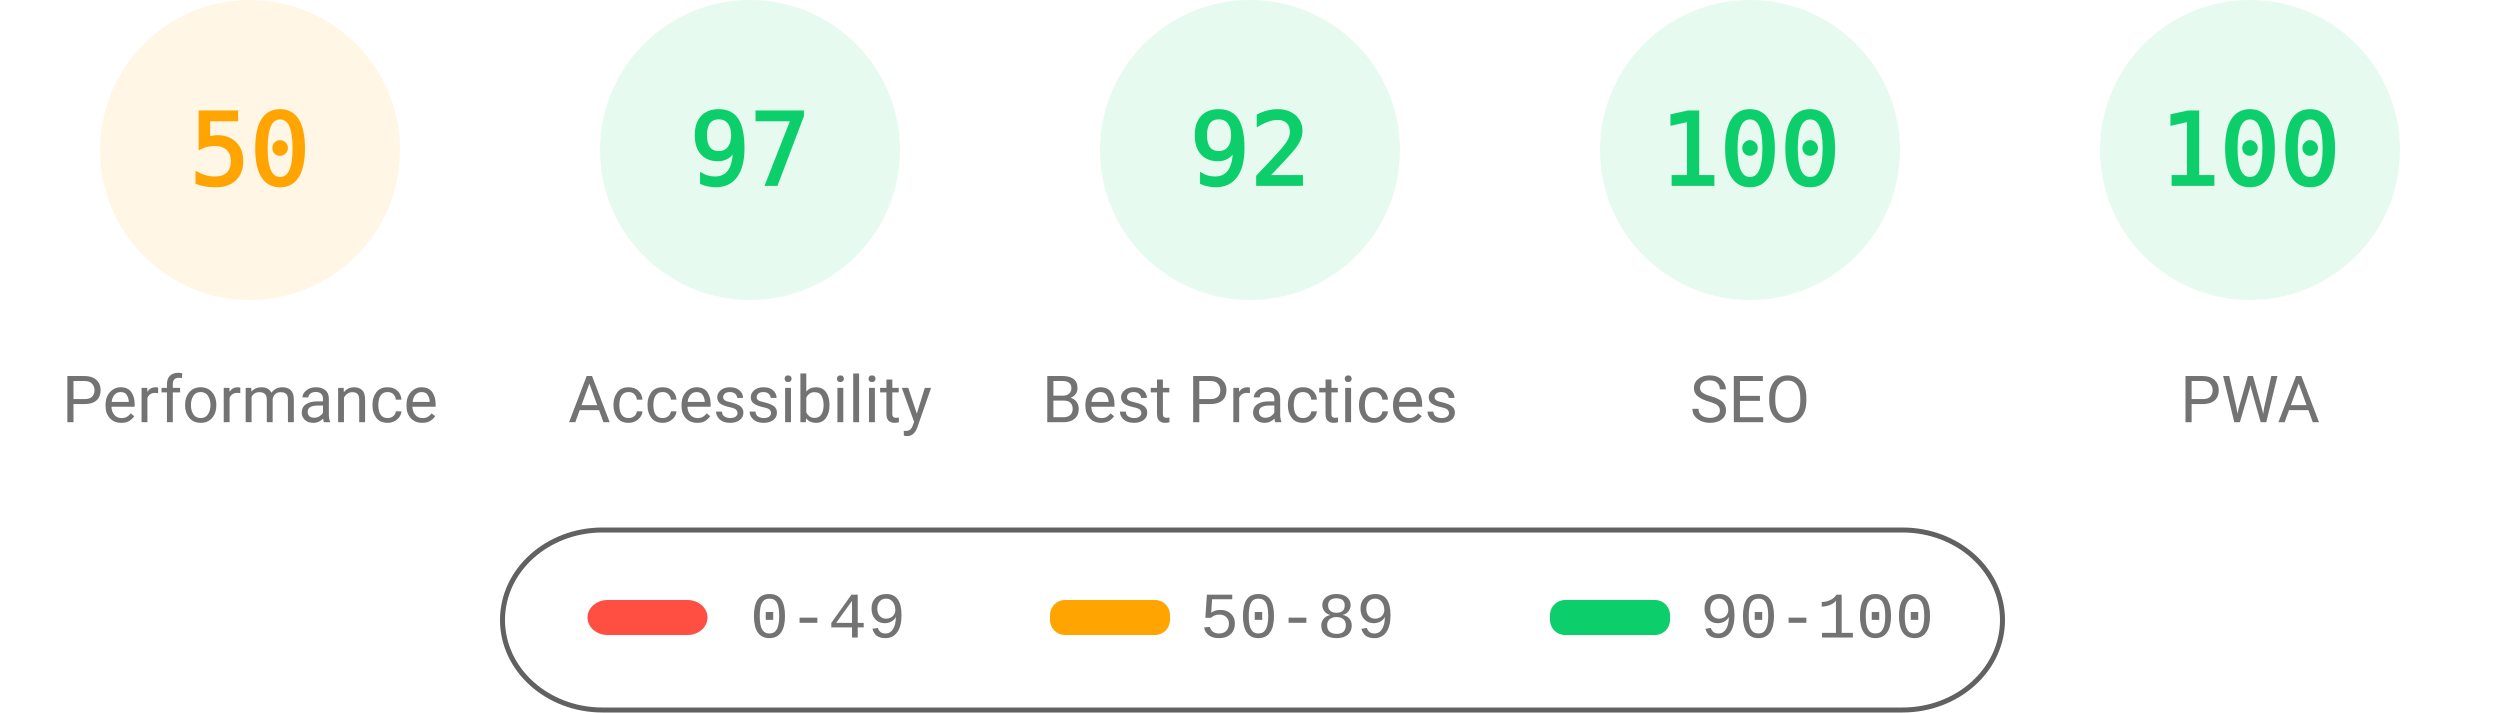
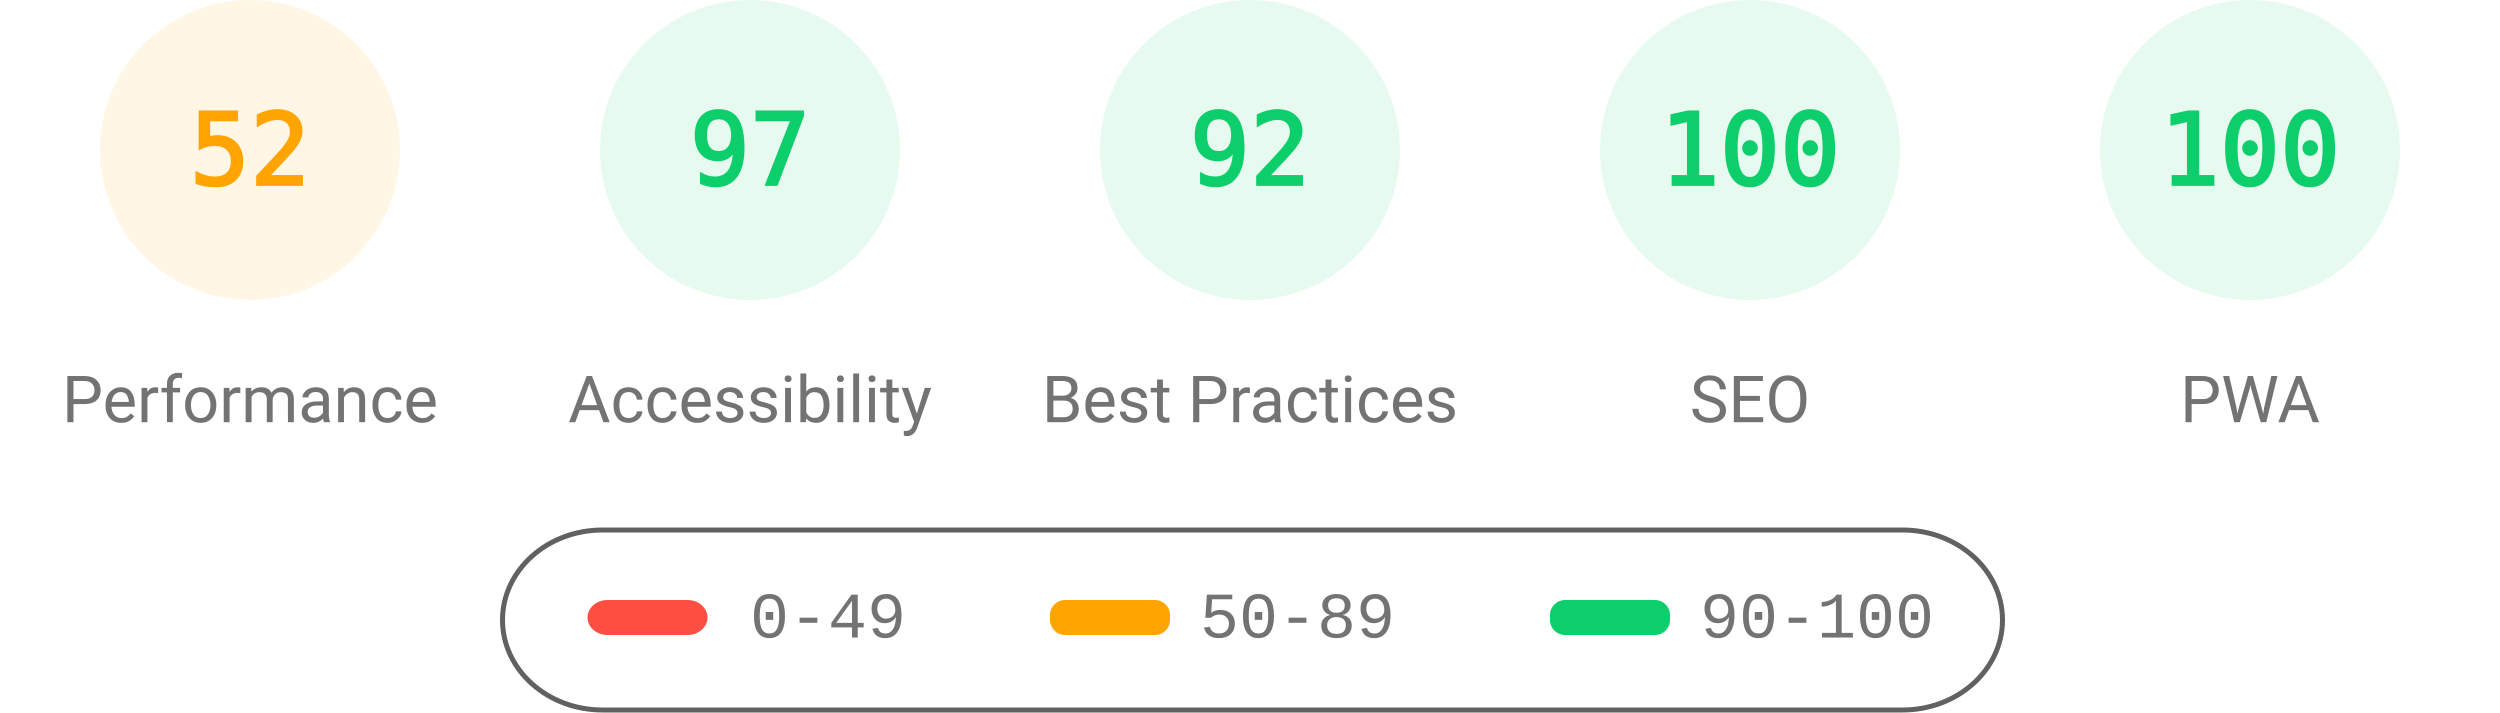
<svg xmlns="http://www.w3.org/2000/svg" fill="none" width="1000" height="285">
  <style>.gauge-base{opacity:.1}.gauge-arc{fill:none;animation-delay:250ms;stroke-linecap:round;transform:rotate(-90deg);transform-origin:100px 60px;animation:load-gauge 1s ease forwards}.guage-text{font-size:40px;font-family:monospace;text-align:center}.guage-red{color:#ff4e42;fill:#ff4e42;stroke:#ff4e42}.guage-orange{color:#ffa400;fill:#ffa400;stroke:#ffa400}.guage-green{color:#0cce6b;fill:#0cce6b;stroke:#0cce6b}.guage-undefined{color:#5c5c5c;fill:#5c5c5c;stroke:#5c5c5c}.guage-title{color:#737373;fill:#737373;stroke:none;font-size:26px;line-height:26px;font-family:Roboto,Halvetica,Arial,sans-serif}@keyframes load-gauge{from{stroke-dasharray:0 352.858}}</style>
  <svg class="guage-div guage-perf guage-orange" viewBox="0 0 200 200" width="200" height="200">
    <circle class="gauge-base" r="56" cx="100" cy="60" stroke-width="8" />
-     <circle class="gauge-arc guage-arc-1" r="56" cx="100" cy="60" stroke-width="8" style="stroke-dasharray:175.929,351.858" />
-     <text class="guage-text" x="100" y="60" alignment-baseline="central" dominant-baseline="central" text-anchor="middle">50</text>
+     <circle class="gauge-arc guage-arc-1" r="56" cx="100" cy="60" stroke-width="8" style="stroke-dasharray:182.966,351.858" />
+     <text class="guage-text" x="100" y="60" alignment-baseline="central" dominant-baseline="central" text-anchor="middle">52</text>
    <text class="guage-title" x="100" y="160" alignment-baseline="central" dominant-baseline="central" text-anchor="middle">Performance</text>
  </svg>
  <svg class="guage-div guage-acc guage-green" viewBox="0 0 200 200" width="200" height="200" x="200">
    <circle class="gauge-base" r="56" cx="100" cy="60" stroke-width="8" />
    <circle class="gauge-arc guage-arc-2" r="56" cx="100" cy="60" stroke-width="8" style="stroke-dasharray:341.302,351.858" />
    <text class="guage-text" x="100" y="60" alignment-baseline="central" dominant-baseline="central" text-anchor="middle">97</text>
    <text class="guage-title" x="100" y="160" alignment-baseline="central" dominant-baseline="central" text-anchor="middle">Accessibility</text>
  </svg>
  <svg class="guage-div guage-best guage-green" viewBox="0 0 200 200" width="200" height="200" x="400">
    <circle class="gauge-base" r="56" cx="100" cy="60" stroke-width="8" />
    <circle class="gauge-arc guage-arc-3" r="56" cx="100" cy="60" stroke-width="8" style="stroke-dasharray:323.709,351.858" />
    <text class="guage-text" x="100" y="60" alignment-baseline="central" dominant-baseline="central" text-anchor="middle">92</text>
    <text class="guage-title" x="100" y="160" alignment-baseline="central" dominant-baseline="central" text-anchor="middle">Best Practices</text>
  </svg>
  <svg class="guage-div guage-seo guage-green" viewBox="0 0 200 200" width="200" height="200" x="600">
    <circle class="gauge-base" r="56" cx="100" cy="60" stroke-width="8" />
    <circle class="gauge-arc guage-arc-4" r="56" cx="100" cy="60" stroke-width="8" style="stroke-dasharray:351.858,351.858" />
    <text class="guage-text" x="100" y="60" alignment-baseline="central" dominant-baseline="central" text-anchor="middle">100</text>
    <text class="guage-title" x="100" y="160" alignment-baseline="central" dominant-baseline="central" text-anchor="middle">SEO</text>
  </svg>
  <svg class="guage-div guage-pwa guage-green" viewBox="0 0 200 200" width="200" height="200" x="800">
    <circle class="gauge-base" r="56" cx="100" cy="60" stroke-width="8" />
    <circle class="gauge-arc guage-arc-4" r="56" cx="100" cy="60" stroke-width="8" style="stroke-dasharray:351.858,351.858" />
    <text class="guage-text" x="100" y="60" alignment-baseline="central" dominant-baseline="central" text-anchor="middle">100</text>
    <text class="guage-title" x="100" y="160" alignment-baseline="central" dominant-baseline="central" text-anchor="middle">PWA</text>
  </svg>
  <svg width="604" height="76" x="200" y="210">
    <path fill="none" id="canvas_background" d="M-1-1h604v80H-1z" />
    <rect fill-opacity="0" stroke="#616161" stroke-width="2" rx="40" id="svg_2" height="72" width="600" y="2" x="1" fill="#000" />
    <rect stroke="#000" rx="8" id="svg_3" height="14" width="48" y="30" x="35" stroke-opacity="null" stroke-width="0" fill="#ff4e42" />
    <rect stroke="#000" rx="6" id="svg_4" height="14" width="48" y="30" x="220" stroke-opacity="null" stroke-width="0" fill="#ffa400" />
    <rect stroke="#000" rx="6" id="svg_5" height="14" width="48" y="30" x="420" stroke-opacity="null" stroke-width="0" fill="#0cce6b" />
    <text xml:space="preserve" text-anchor="start" font-family="'Courier New', Courier, monospace" font-size="26" id="svg_6" y="45" x="100" stroke-opacity="null" stroke-width="0" stroke="#000" fill="#737373">0-49</text>
    <text xml:space="preserve" text-anchor="start" font-family="'Courier New', Courier, monospace" font-size="26" id="svg_7" y="45" x="280" stroke-opacity="null" stroke-width="0" stroke="#000" fill="#737373">50-89</text>
    <text xml:space="preserve" text-anchor="start" font-family="'Courier New', Courier, monospace" font-size="26" id="svg_8" y="45" x="480" stroke-opacity="null" stroke-width="0" stroke="#000" fill="#737373">90-100</text>
  </svg>
</svg>
